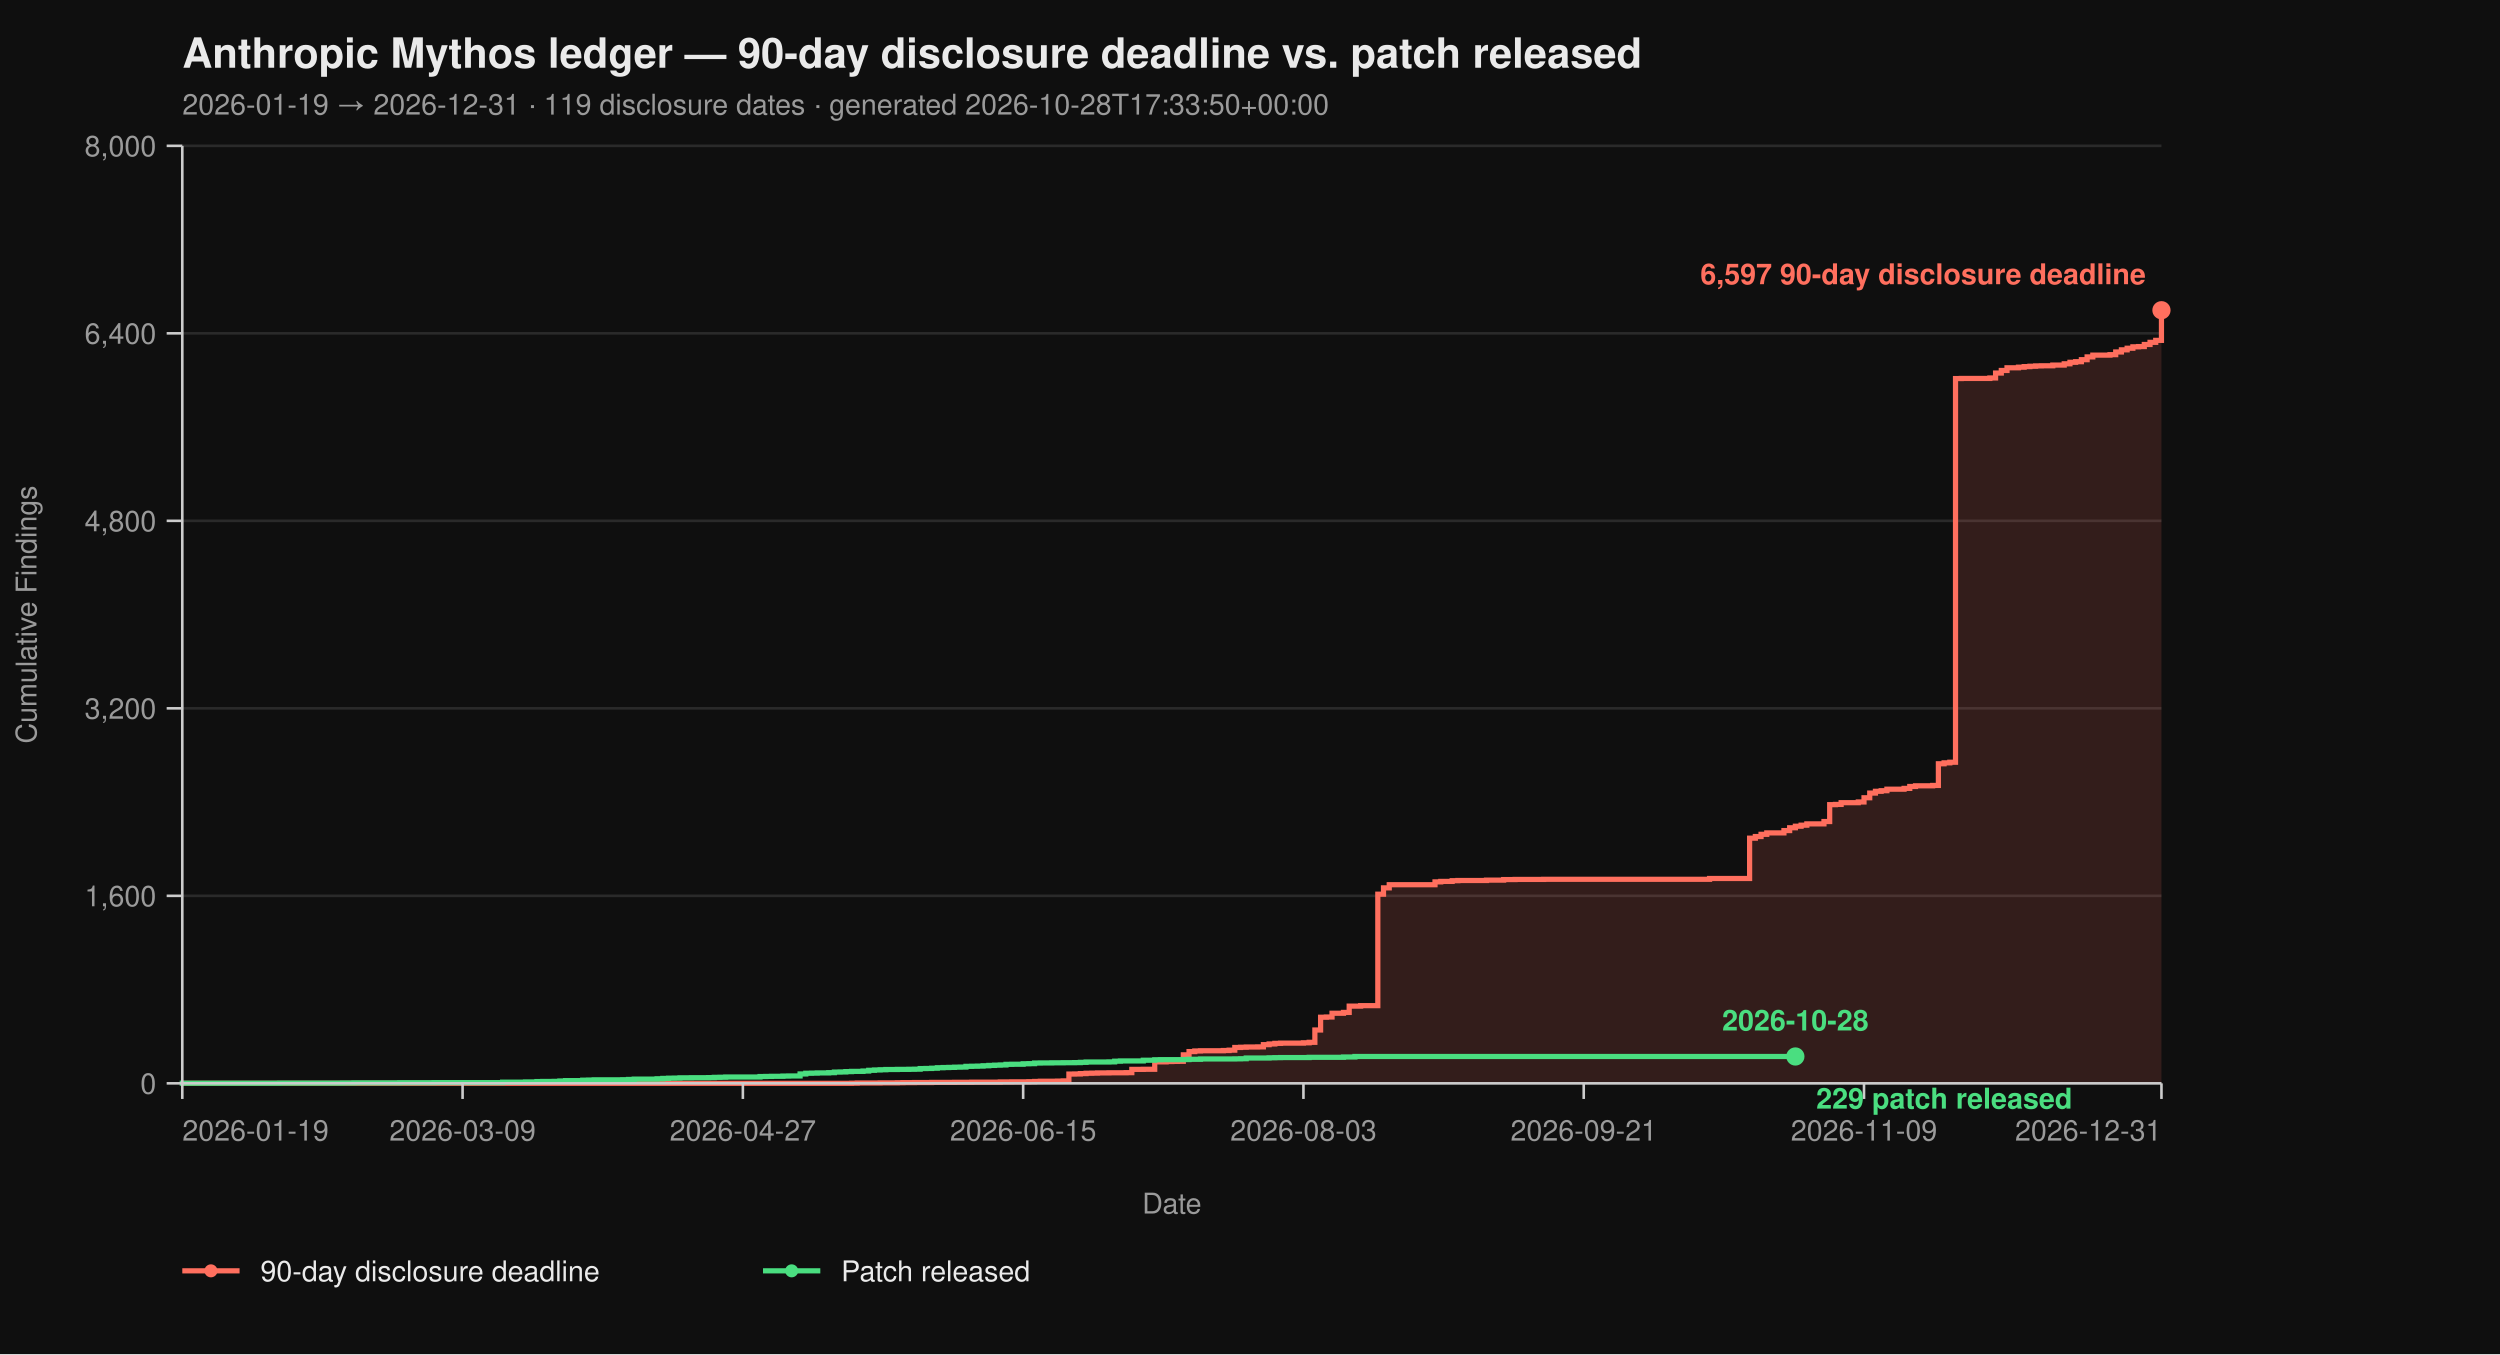
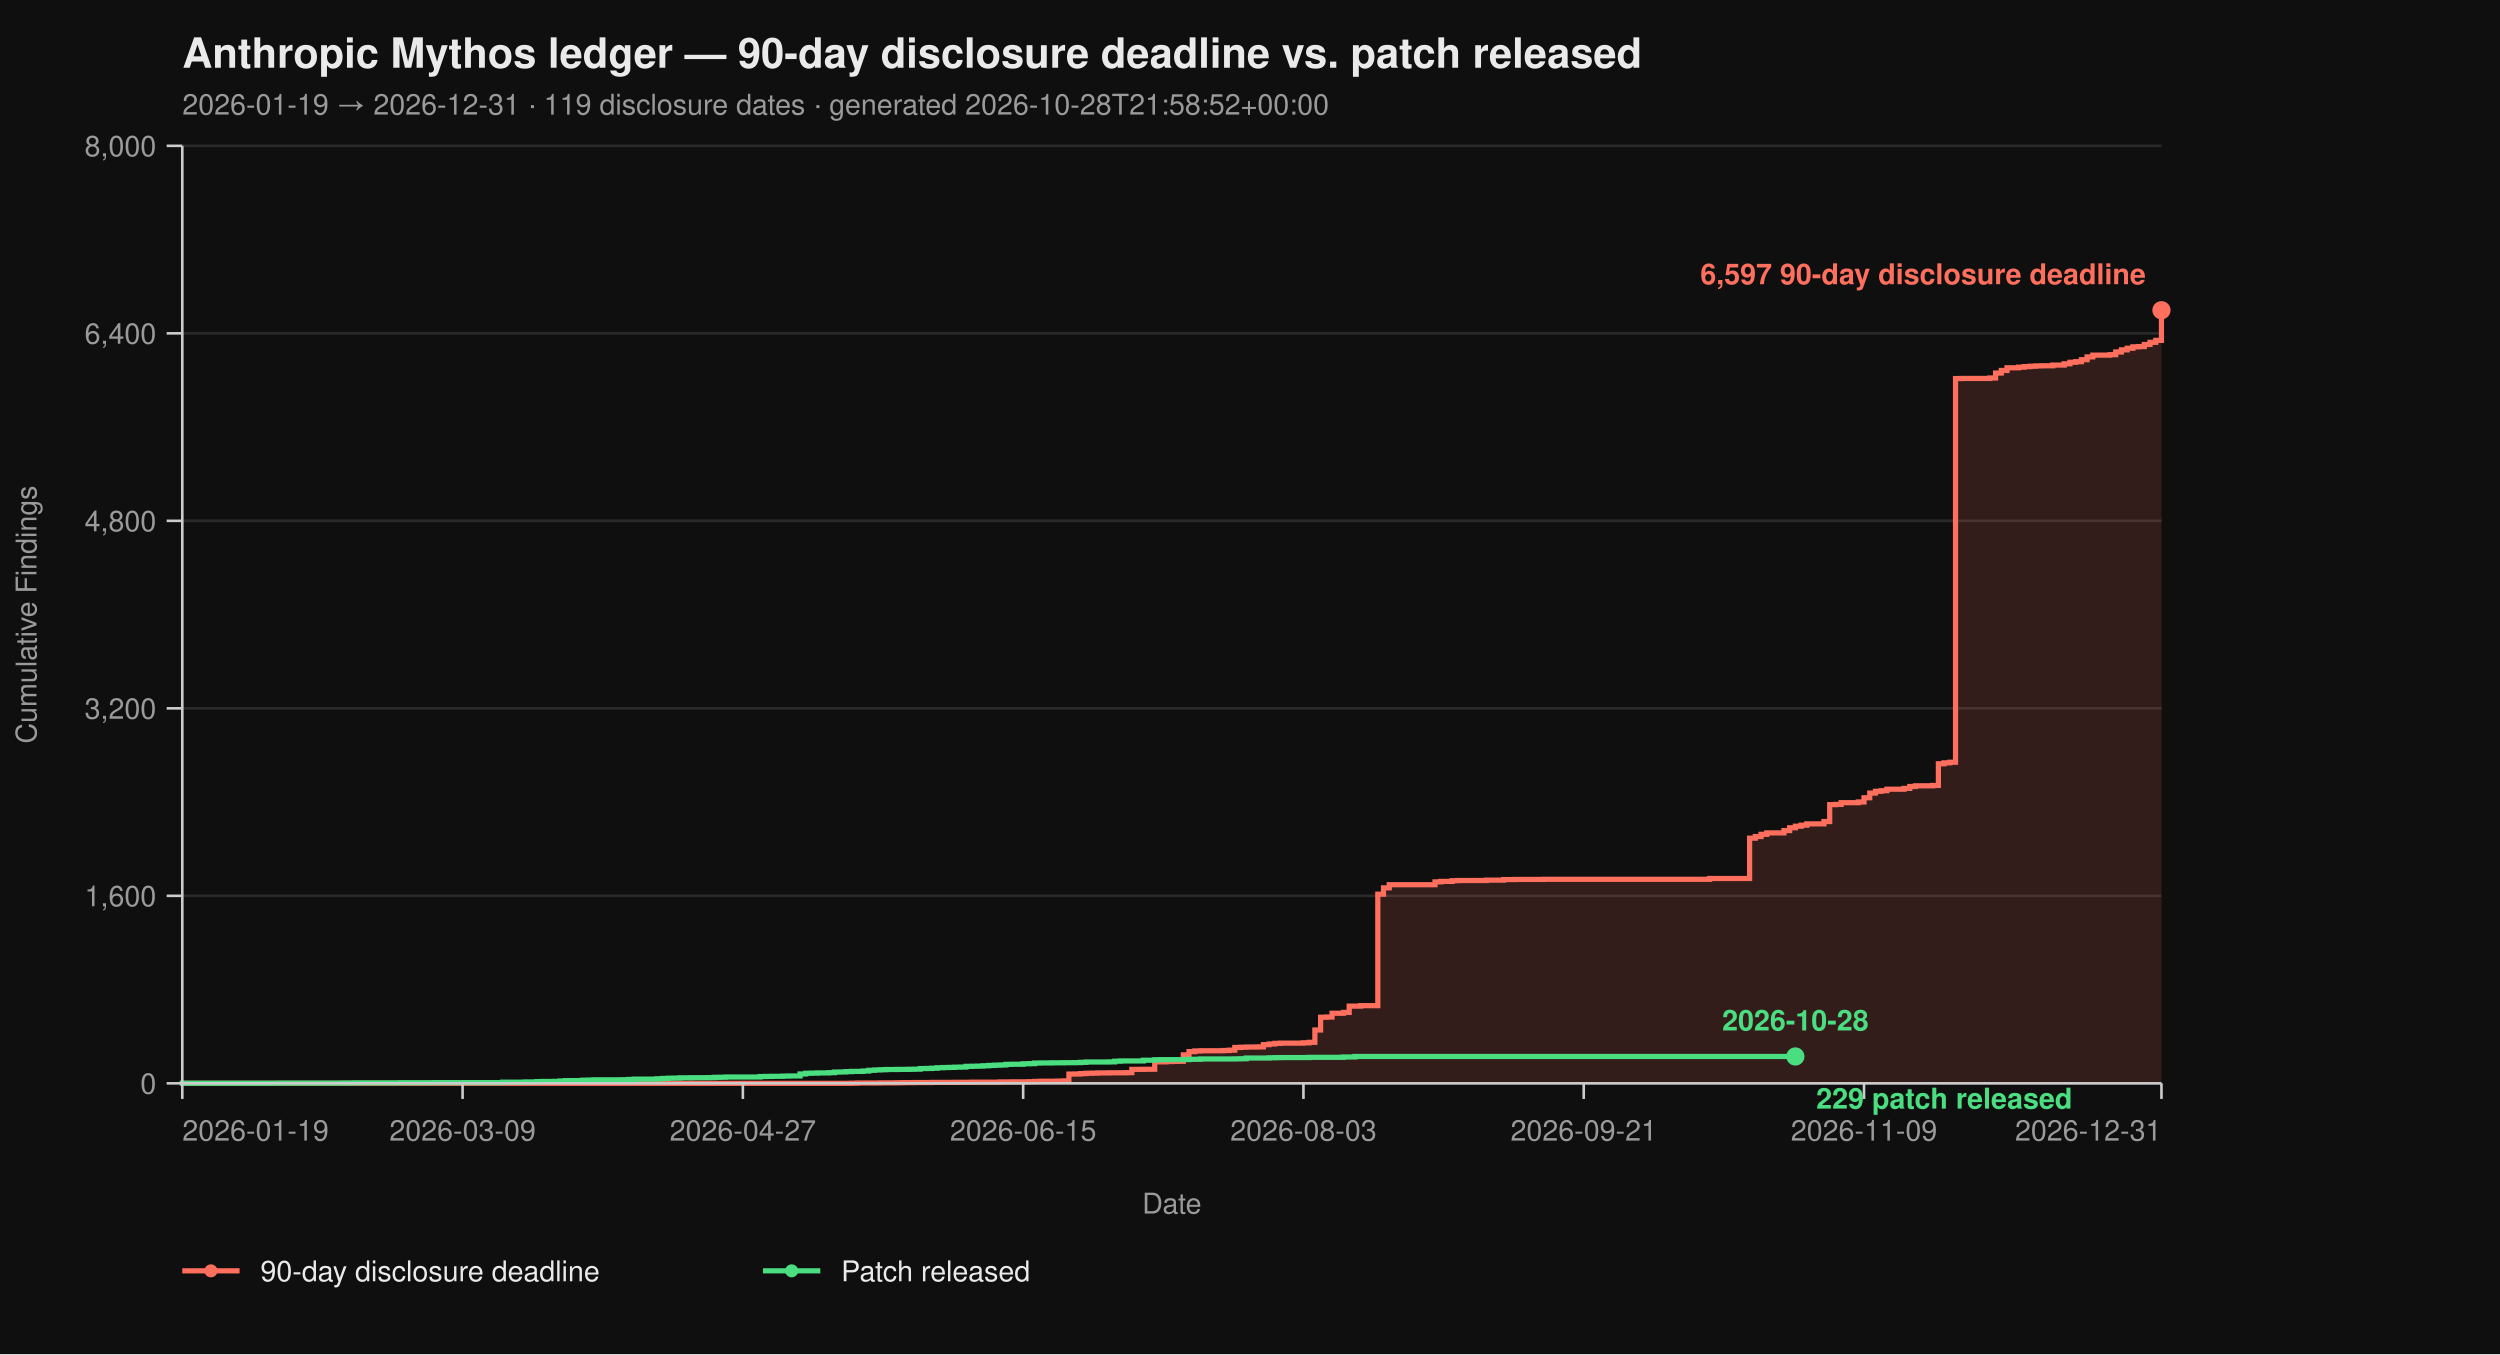
<svg xmlns="http://www.w3.org/2000/svg" viewBox="0 0 960 520" width="960" height="520" font-family="-apple-system, BlinkMacSystemFont, 'Segoe UI', Helvetica, Arial, sans-serif">
  <rect width="100%" height="100%" fill="#0f0f0f" />
  <text x="70" y="26" fill="#eaeaea" font-size="16" font-weight="700">Anthropic Mythos ledger — 90-day disclosure deadline vs. patch released</text>
-   <text x="70" y="44" fill="#9a9a9a" font-size="11">2026-01-19 → 2026-12-31  ·  119 disclosure dates  ·  generated 2026-10-28T17:33:50+00:00</text>
+   <text x="70" y="44" fill="#9a9a9a" font-size="11">2026-01-19 → 2026-12-31  ·  119 disclosure dates  ·  generated 2026-10-28T21:58:52+00:00</text>
  <line x1="70" y1="416.00" x2="830" y2="416.00" stroke="#2a2a2a" stroke-width="1" />
  <line x1="70" y1="344.00" x2="830" y2="344.00" stroke="#2a2a2a" stroke-width="1" />
  <line x1="70" y1="272.00" x2="830" y2="272.00" stroke="#2a2a2a" stroke-width="1" />
  <line x1="70" y1="200.00" x2="830" y2="200.00" stroke="#2a2a2a" stroke-width="1" />
  <line x1="70" y1="128.00" x2="830" y2="128.00" stroke="#2a2a2a" stroke-width="1" />
  <line x1="70" y1="56.00" x2="830" y2="56.00" stroke="#2a2a2a" stroke-width="1" />
  <path d="M 70.00 416.00 L 326.99 416.00 L 326.99 415.95 L 329.19 415.95 L 329.19 415.87 L 337.98 415.87 L 337.98 415.82 L 344.57 415.82 L 344.57 415.77 L 346.76 415.77 L 346.76 415.73 L 351.16 415.73 L 351.16 415.69 L 357.75 415.69 L 357.75 415.64 L 366.53 415.64 L 366.53 415.60 L 373.12 415.60 L 373.12 415.55 L 384.10 415.55 L 384.10 415.46 L 388.50 415.46 L 388.50 415.42 L 395.09 415.42 L 395.09 415.37 L 397.28 415.37 L 397.28 415.28 L 399.48 415.28 L 399.48 415.19 L 406.07 415.19 L 406.07 415.14 L 408.27 415.14 L 408.27 415.06 L 410.46 415.06 L 410.46 412.44 L 412.66 412.44 L 412.66 412.40 L 414.86 412.40 L 414.86 412.26 L 417.05 412.26 L 417.05 412.13 L 419.25 412.13 L 419.25 412.08 L 421.45 412.08 L 421.45 412.00 L 425.84 412.00 L 425.84 411.95 L 432.43 411.95 L 432.43 411.90 L 434.62 411.90 L 434.62 410.64 L 439.02 410.64 L 439.02 410.60 L 443.41 410.60 L 443.41 407.76 L 447.80 407.76 L 447.80 407.63 L 450.00 407.63 L 450.00 407.58 L 452.20 407.58 L 452.20 407.54 L 454.39 407.54 L 454.39 405.06 L 456.59 405.06 L 456.59 403.81 L 458.79 403.81 L 458.79 403.58 L 460.98 403.58 L 460.98 403.49 L 469.77 403.49 L 469.77 403.40 L 471.97 403.40 L 471.97 403.26 L 474.16 403.26 L 474.16 402.23 L 476.36 402.23 L 476.36 402.14 L 478.55 402.14 L 478.55 402.05 L 482.95 402.05 L 482.95 402.00 L 485.14 402.00 L 485.14 401.15 L 487.34 401.15 L 487.34 400.88 L 489.54 400.88 L 489.54 400.65 L 491.73 400.65 L 491.73 400.56 L 500.52 400.56 L 500.52 400.43 L 502.72 400.43 L 502.72 400.25 L 504.91 400.25 L 504.91 395.52 L 507.11 395.52 L 507.11 390.62 L 509.31 390.62 L 509.31 390.53 L 511.50 390.53 L 511.50 389.09 L 515.90 389.09 L 515.90 388.77 L 518.09 388.77 L 518.09 386.35 L 522.49 386.35 L 522.49 386.17 L 529.08 386.17 L 529.08 343.37 L 531.27 343.37 L 531.27 340.94 L 533.47 340.94 L 533.47 339.73 L 551.04 339.73 L 551.04 338.64 L 553.24 338.64 L 553.24 338.46 L 557.63 338.46 L 557.63 338.19 L 559.83 338.19 L 559.83 338.11 L 570.81 338.11 L 570.81 337.97 L 577.40 337.97 L 577.40 337.75 L 581.79 337.75 L 581.79 337.70 L 592.77 337.70 L 592.77 337.65 L 656.47 337.65 L 656.47 337.34 L 671.85 337.34 L 671.85 321.86 L 674.05 321.86 L 674.05 321.23 L 676.24 321.23 L 676.24 320.38 L 678.44 320.38 L 678.44 319.83 L 685.03 319.83 L 685.03 318.94 L 687.23 318.94 L 687.23 317.86 L 689.42 317.86 L 689.42 317.27 L 691.62 317.27 L 691.62 316.87 L 693.82 316.87 L 693.82 316.37 L 700.40 316.37 L 700.40 315.47 L 702.60 315.47 L 702.60 308.99 L 704.80 308.99 L 704.80 308.90 L 706.99 308.90 L 706.99 308.23 L 713.58 308.23 L 713.58 307.96 L 715.78 307.96 L 715.78 306.34 L 717.98 306.34 L 717.98 304.54 L 720.17 304.54 L 720.17 303.86 L 722.37 303.86 L 722.37 303.63 L 724.57 303.63 L 724.57 303.05 L 731.16 303.05 L 731.16 302.74 L 733.35 302.74 L 733.35 302.01 L 735.55 302.01 L 735.55 301.75 L 742.14 301.75 L 742.14 301.61 L 744.34 301.61 L 744.34 293.29 L 746.53 293.29 L 746.53 292.93 L 748.73 292.93 L 748.73 292.70 L 750.92 292.70 L 750.92 145.37 L 753.12 145.37 L 753.12 145.32 L 764.10 145.32 L 764.10 145.14 L 766.30 145.14 L 766.30 143.25 L 768.50 143.25 L 768.50 142.26 L 770.69 142.26 L 770.69 141.23 L 775.09 141.23 L 775.09 141.00 L 777.28 141.00 L 777.28 140.78 L 779.48 140.78 L 779.48 140.64 L 781.68 140.64 L 781.68 140.51 L 783.87 140.51 L 783.87 140.46 L 788.27 140.46 L 788.27 140.19 L 792.66 140.19 L 792.66 139.70 L 794.86 139.70 L 794.86 139.12 L 797.05 139.12 L 797.05 138.89 L 799.25 138.89 L 799.25 138.12 L 801.45 138.12 L 801.45 137.05 L 803.64 137.05 L 803.64 136.37 L 810.23 136.37 L 810.23 136.19 L 812.43 136.19 L 812.43 135.16 L 814.62 135.16 L 814.62 134.34 L 816.82 134.34 L 816.82 133.72 L 819.02 133.72 L 819.02 133.18 L 821.21 133.18 L 821.21 133.08 L 823.41 133.08 L 823.41 132.28 L 825.61 132.28 L 825.61 131.46 L 827.80 131.46 L 827.80 130.70 L 830.00 130.70 L 830.00 119.13 L 830.00 119.13 L 830.00 416.00 Z" fill="#ff6f5e26" stroke="none" />
  <path d="M 70.00 416.00 L 326.99 416.00 L 326.99 415.95 L 329.19 415.95 L 329.19 415.87 L 337.98 415.87 L 337.98 415.82 L 344.57 415.82 L 344.57 415.77 L 346.76 415.77 L 346.76 415.73 L 351.16 415.73 L 351.16 415.69 L 357.75 415.69 L 357.75 415.64 L 366.53 415.64 L 366.53 415.60 L 373.12 415.60 L 373.12 415.55 L 384.10 415.55 L 384.10 415.46 L 388.50 415.46 L 388.50 415.42 L 395.09 415.42 L 395.09 415.37 L 397.28 415.37 L 397.28 415.28 L 399.48 415.28 L 399.48 415.19 L 406.07 415.19 L 406.07 415.14 L 408.27 415.14 L 408.27 415.06 L 410.46 415.06 L 410.46 412.44 L 412.66 412.44 L 412.66 412.40 L 414.86 412.40 L 414.86 412.26 L 417.05 412.26 L 417.05 412.13 L 419.25 412.13 L 419.25 412.08 L 421.45 412.08 L 421.45 412.00 L 425.84 412.00 L 425.84 411.95 L 432.43 411.95 L 432.43 411.90 L 434.62 411.90 L 434.62 410.64 L 439.02 410.64 L 439.02 410.60 L 443.41 410.60 L 443.41 407.76 L 447.80 407.76 L 447.80 407.63 L 450.00 407.63 L 450.00 407.58 L 452.20 407.58 L 452.20 407.54 L 454.39 407.54 L 454.39 405.06 L 456.59 405.06 L 456.59 403.81 L 458.79 403.81 L 458.79 403.58 L 460.98 403.58 L 460.98 403.49 L 469.77 403.49 L 469.77 403.40 L 471.97 403.40 L 471.97 403.26 L 474.16 403.26 L 474.16 402.23 L 476.36 402.23 L 476.36 402.14 L 478.55 402.14 L 478.55 402.05 L 482.95 402.05 L 482.95 402.00 L 485.14 402.00 L 485.14 401.15 L 487.34 401.15 L 487.34 400.88 L 489.54 400.88 L 489.54 400.65 L 491.73 400.65 L 491.73 400.56 L 500.52 400.56 L 500.52 400.43 L 502.72 400.43 L 502.72 400.25 L 504.91 400.25 L 504.91 395.52 L 507.11 395.52 L 507.11 390.62 L 509.31 390.62 L 509.31 390.53 L 511.50 390.53 L 511.50 389.09 L 515.90 389.09 L 515.90 388.77 L 518.09 388.77 L 518.09 386.35 L 522.49 386.35 L 522.49 386.17 L 529.08 386.17 L 529.08 343.37 L 531.27 343.37 L 531.27 340.94 L 533.47 340.94 L 533.47 339.73 L 551.04 339.73 L 551.04 338.64 L 553.24 338.64 L 553.24 338.46 L 557.63 338.46 L 557.63 338.19 L 559.83 338.19 L 559.83 338.11 L 570.81 338.11 L 570.81 337.97 L 577.40 337.97 L 577.40 337.75 L 581.79 337.75 L 581.79 337.70 L 592.77 337.70 L 592.77 337.65 L 656.47 337.65 L 656.47 337.34 L 671.85 337.34 L 671.85 321.86 L 674.05 321.86 L 674.05 321.23 L 676.24 321.23 L 676.24 320.38 L 678.44 320.38 L 678.44 319.83 L 685.03 319.83 L 685.03 318.94 L 687.23 318.94 L 687.23 317.86 L 689.42 317.86 L 689.42 317.27 L 691.62 317.27 L 691.62 316.87 L 693.82 316.87 L 693.82 316.37 L 700.40 316.37 L 700.40 315.47 L 702.60 315.47 L 702.60 308.99 L 704.80 308.99 L 704.80 308.90 L 706.99 308.90 L 706.99 308.23 L 713.58 308.23 L 713.58 307.96 L 715.78 307.96 L 715.78 306.34 L 717.98 306.34 L 717.98 304.54 L 720.17 304.54 L 720.17 303.86 L 722.37 303.86 L 722.37 303.63 L 724.57 303.63 L 724.57 303.05 L 731.16 303.05 L 731.16 302.74 L 733.35 302.74 L 733.35 302.01 L 735.55 302.01 L 735.55 301.75 L 742.14 301.75 L 742.14 301.61 L 744.34 301.61 L 744.34 293.29 L 746.53 293.29 L 746.53 292.93 L 748.73 292.93 L 748.73 292.70 L 750.92 292.70 L 750.92 145.37 L 753.12 145.37 L 753.12 145.32 L 764.10 145.32 L 764.10 145.14 L 766.30 145.14 L 766.30 143.25 L 768.50 143.25 L 768.50 142.26 L 770.69 142.26 L 770.69 141.23 L 775.09 141.23 L 775.09 141.00 L 777.28 141.00 L 777.28 140.78 L 779.48 140.78 L 779.48 140.64 L 781.68 140.64 L 781.68 140.51 L 783.87 140.51 L 783.87 140.46 L 788.27 140.46 L 788.27 140.19 L 792.66 140.19 L 792.66 139.70 L 794.86 139.70 L 794.86 139.12 L 797.05 139.12 L 797.05 138.89 L 799.25 138.89 L 799.25 138.12 L 801.45 138.12 L 801.45 137.05 L 803.64 137.05 L 803.64 136.37 L 810.23 136.37 L 810.23 136.19 L 812.43 136.19 L 812.43 135.16 L 814.62 135.16 L 814.62 134.34 L 816.82 134.34 L 816.82 133.72 L 819.02 133.72 L 819.02 133.18 L 821.21 133.18 L 821.21 133.08 L 823.41 133.08 L 823.41 132.28 L 825.61 132.28 L 825.61 131.46 L 827.80 131.46 L 827.80 130.70 L 830.00 130.70 L 830.00 119.13 L 830.00 119.13" fill="none" stroke="#ff6f5e" stroke-width="2" stroke-linejoin="miter" stroke-linecap="butt" />
  <path d="M 70.00 416.00 L 70.00 416.00 L 70.00 415.95 L 107.34 415.95 L 107.34 415.91 L 131.50 415.91 L 131.50 415.87 L 135.90 415.87 L 135.90 415.82 L 153.47 415.82 L 153.47 415.77 L 166.65 415.77 L 166.65 415.73 L 193.01 415.73 L 193.01 415.55 L 201.79 415.55 L 201.79 415.46 L 206.18 415.46 L 206.18 415.32 L 208.38 415.32 L 208.38 415.28 L 212.77 415.28 L 212.77 415.24 L 214.97 415.24 L 214.97 415.10 L 217.17 415.10 L 217.17 414.96 L 223.76 414.96 L 223.76 414.79 L 225.95 414.79 L 225.95 414.74 L 228.15 414.74 L 228.15 414.65 L 239.13 414.65 L 239.13 414.61 L 241.33 414.61 L 241.33 414.51 L 243.53 414.51 L 243.53 414.38 L 252.31 414.38 L 252.31 414.25 L 254.51 414.25 L 254.51 414.11 L 256.71 414.11 L 256.71 414.02 L 258.90 414.02 L 258.90 413.98 L 261.10 413.98 L 261.10 413.88 L 265.49 413.88 L 265.49 413.84 L 272.08 413.84 L 272.08 413.80 L 274.28 413.80 L 274.28 413.70 L 276.47 413.70 L 276.47 413.66 L 278.67 413.66 L 278.67 413.57 L 291.85 413.57 L 291.85 413.39 L 294.05 413.39 L 294.05 413.35 L 296.24 413.35 L 296.24 413.30 L 300.64 413.30 L 300.64 413.21 L 302.83 413.21 L 302.83 413.17 L 307.23 413.17 L 307.23 412.40 L 309.42 412.40 L 309.42 412.13 L 311.62 412.13 L 311.62 412.08 L 313.82 412.08 L 313.82 412.00 L 318.21 412.00 L 318.21 411.90 L 320.40 411.90 L 320.40 411.68 L 322.60 411.68 L 322.60 411.63 L 324.80 411.63 L 324.80 411.50 L 326.99 411.50 L 326.99 411.41 L 331.39 411.41 L 331.39 411.27 L 333.58 411.27 L 333.58 411.00 L 335.78 411.00 L 335.78 410.87 L 337.98 410.87 L 337.98 410.78 L 340.17 410.78 L 340.17 410.69 L 344.57 410.69 L 344.57 410.64 L 348.96 410.64 L 348.96 410.60 L 351.16 410.60 L 351.16 410.56 L 353.35 410.56 L 353.35 410.33 L 355.55 410.33 L 355.55 410.29 L 357.75 410.29 L 357.75 410.19 L 359.94 410.19 L 359.94 410.01 L 362.14 410.01 L 362.14 409.93 L 364.34 409.93 L 364.34 409.88 L 366.53 409.88 L 366.53 409.79 L 368.73 409.79 L 368.73 409.75 L 370.92 409.75 L 370.92 409.48 L 373.12 409.48 L 373.12 409.43 L 375.32 409.43 L 375.32 409.38 L 377.51 409.38 L 377.51 409.25 L 379.71 409.25 L 379.71 409.12 L 381.91 409.12 L 381.91 409.02 L 384.10 409.02 L 384.10 408.94 L 386.30 408.94 L 386.30 408.71 L 388.50 408.71 L 388.50 408.67 L 392.89 408.67 L 392.89 408.49 L 395.09 408.49 L 395.09 408.44 L 397.28 408.44 L 397.28 408.21 L 399.48 408.21 L 399.48 408.17 L 403.87 408.17 L 403.87 408.12 L 408.27 408.12 L 408.27 408.08 L 412.66 408.08 L 412.66 408.04 L 414.86 408.04 L 414.86 407.94 L 417.05 407.94 L 417.05 407.81 L 425.84 407.81 L 425.84 407.76 L 428.03 407.76 L 428.03 407.50 L 430.23 407.50 L 430.23 407.40 L 439.02 407.40 L 439.02 407.13 L 443.41 407.13 L 443.41 406.95 L 445.61 406.95 L 445.61 406.91 L 454.39 406.91 L 454.39 406.87 L 456.59 406.87 L 456.59 406.77 L 460.98 406.77 L 460.98 406.64 L 474.16 406.64 L 474.16 406.60 L 476.36 406.60 L 476.36 406.55 L 478.55 406.55 L 478.55 406.28 L 487.34 406.28 L 487.34 406.19 L 489.54 406.19 L 489.54 406.14 L 491.73 406.14 L 491.73 406.10 L 502.72 406.10 L 502.72 406.01 L 515.90 406.01 L 515.90 405.88 L 520.29 405.88 L 520.29 405.69 L 689.42 405.69" fill="none" stroke="#4ade80" stroke-width="2" stroke-linejoin="miter" stroke-linecap="butt" />
  <line x1="70" y1="56" x2="70" y2="416" stroke="#cccccc" stroke-width="1" />
  <line x1="70" y1="416" x2="830" y2="416" stroke="#cccccc" stroke-width="1" />
  <line x1="64" y1="416.00" x2="70" y2="416.00" stroke="#cccccc" stroke-width="1" />
  <line x1="64" y1="344.00" x2="70" y2="344.00" stroke="#cccccc" stroke-width="1" />
  <line x1="64" y1="272.00" x2="70" y2="272.00" stroke="#cccccc" stroke-width="1" />
  <line x1="64" y1="200.00" x2="70" y2="200.00" stroke="#cccccc" stroke-width="1" />
  <line x1="64" y1="128.00" x2="70" y2="128.00" stroke="#cccccc" stroke-width="1" />
  <line x1="64" y1="56.00" x2="70" y2="56.00" stroke="#cccccc" stroke-width="1" />
  <text x="60" y="420.00" text-anchor="end" fill="#9a9a9a" font-size="11">0</text>
  <text x="60" y="348.00" text-anchor="end" fill="#9a9a9a" font-size="11">1,600</text>
  <text x="60" y="276.00" text-anchor="end" fill="#9a9a9a" font-size="11">3,200</text>
  <text x="60" y="204.00" text-anchor="end" fill="#9a9a9a" font-size="11">4,800</text>
  <text x="60" y="132.00" text-anchor="end" fill="#9a9a9a" font-size="11">6,400</text>
  <text x="60" y="60.00" text-anchor="end" fill="#9a9a9a" font-size="11">8,000</text>
  <text x="14" y="236.00" fill="#9a9a9a" font-size="11" transform="rotate(-90 14 236.00)" text-anchor="middle">Cumulative Findings</text>
  <line x1="70.00" y1="416" x2="70.00" y2="422" stroke="#cccccc" stroke-width="1" />
  <line x1="177.63" y1="416" x2="177.63" y2="422" stroke="#cccccc" stroke-width="1" />
  <line x1="285.26" y1="416" x2="285.26" y2="422" stroke="#cccccc" stroke-width="1" />
  <line x1="392.89" y1="416" x2="392.89" y2="422" stroke="#cccccc" stroke-width="1" />
  <line x1="500.52" y1="416" x2="500.52" y2="422" stroke="#cccccc" stroke-width="1" />
  <line x1="608.15" y1="416" x2="608.15" y2="422" stroke="#cccccc" stroke-width="1" />
  <line x1="715.78" y1="416" x2="715.78" y2="422" stroke="#cccccc" stroke-width="1" />
  <line x1="830.00" y1="416" x2="830.00" y2="422" stroke="#cccccc" stroke-width="1" />
  <text x="70.00" y="438" text-anchor="start" fill="#9a9a9a" font-size="11">2026-01-19</text>
  <text x="177.63" y="438" text-anchor="middle" fill="#9a9a9a" font-size="11">2026-03-09</text>
  <text x="285.26" y="438" text-anchor="middle" fill="#9a9a9a" font-size="11">2026-04-27</text>
  <text x="392.89" y="438" text-anchor="middle" fill="#9a9a9a" font-size="11">2026-06-15</text>
  <text x="500.52" y="438" text-anchor="middle" fill="#9a9a9a" font-size="11">2026-08-03</text>
  <text x="608.15" y="438" text-anchor="middle" fill="#9a9a9a" font-size="11">2026-09-21</text>
  <text x="715.78" y="438" text-anchor="middle" fill="#9a9a9a" font-size="11">2026-11-09</text>
  <text x="830.00" y="438" text-anchor="end" fill="#9a9a9a" font-size="11">2026-12-31</text>
  <text x="450.00" y="466" fill="#9a9a9a" font-size="11" text-anchor="middle">Date</text>
  <circle cx="830.00" cy="119.13" r="3.5" fill="#ff6f5e" />
  <text x="824.00" y="109.13" text-anchor="end" fill="#ff6f5e" font-size="11" font-weight="600">6,597 90-day disclosure deadline</text>
  <circle cx="689.42" cy="405.69" r="3.5" fill="#4ade80" />
  <text x="697.42" y="425.69" text-anchor="start" fill="#4ade80" font-size="11" font-weight="600">229 patch released</text>
  <text x="689.42" y="395.69" text-anchor="middle" fill="#4ade80" font-size="11" font-weight="600">2026-10-28</text>
  <line x1="70" y1="488" x2="92" y2="488" stroke="#ff6f5e" stroke-width="2" />
  <circle cx="81" cy="488" r="2.5" fill="#ff6f5e" />
  <text x="100" y="492" fill="#eaeaea" font-size="11">90-day disclosure deadline</text>
  <line x1="293.0" y1="488" x2="315.0" y2="488" stroke="#4ade80" stroke-width="2" />
  <circle cx="304.0" cy="488" r="2.5" fill="#4ade80" />
  <text x="323.0" y="492" fill="#eaeaea" font-size="11">Patch released</text>
</svg>
